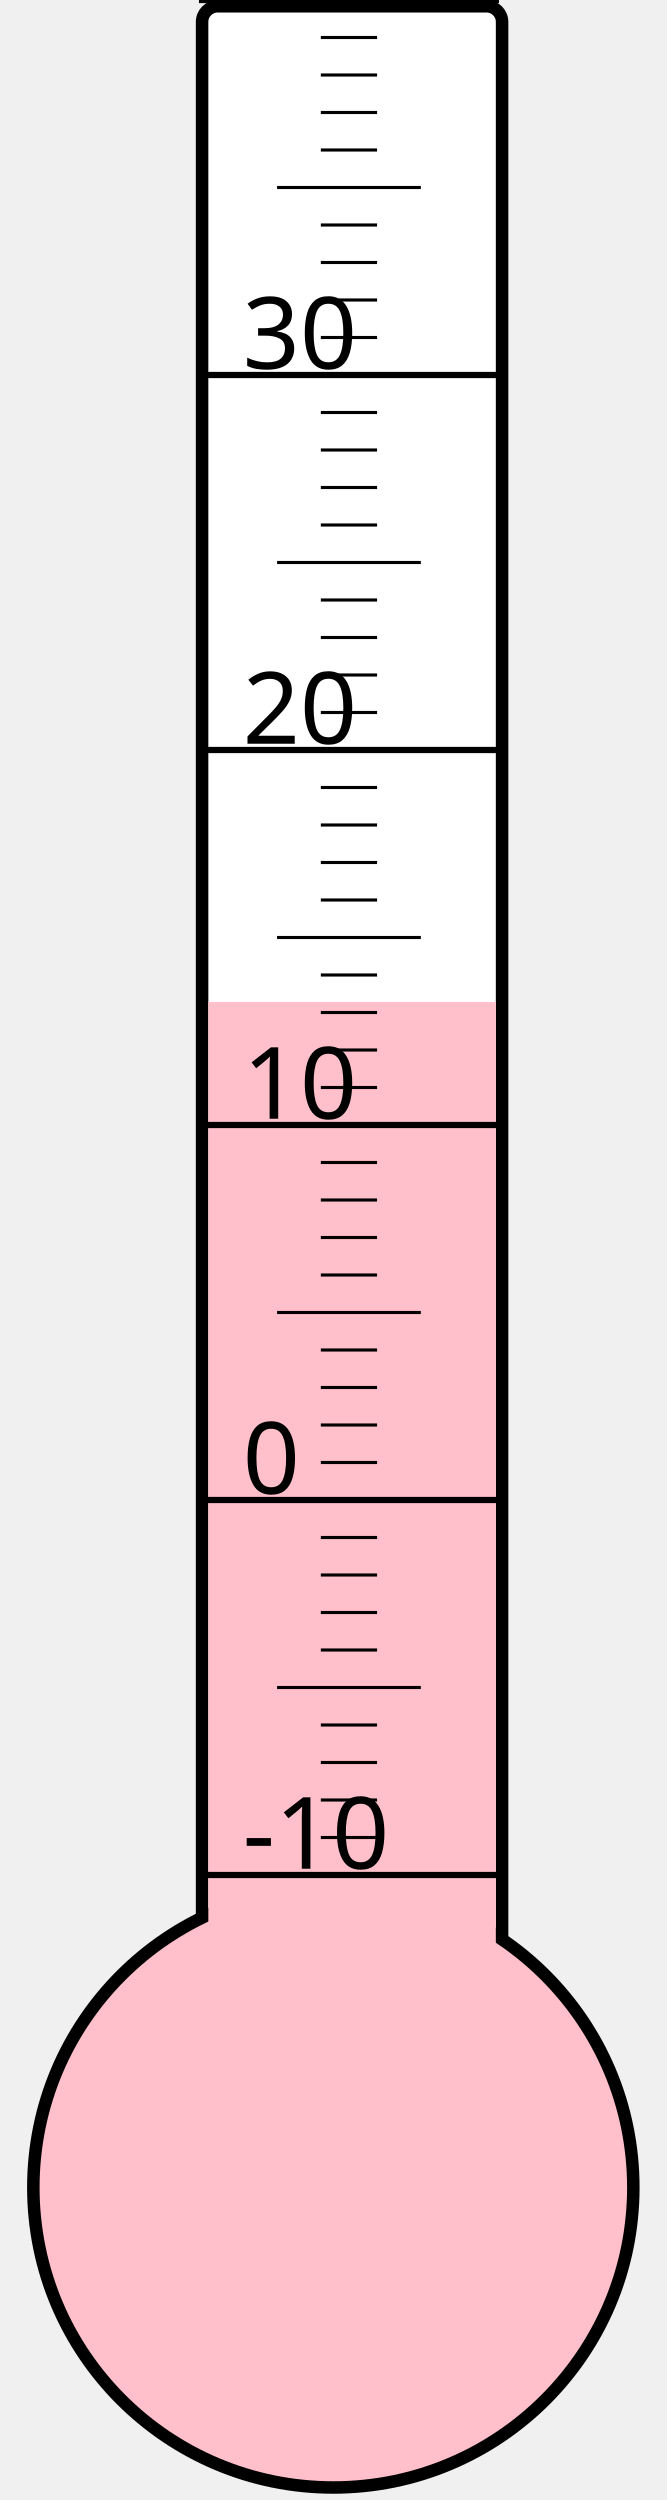
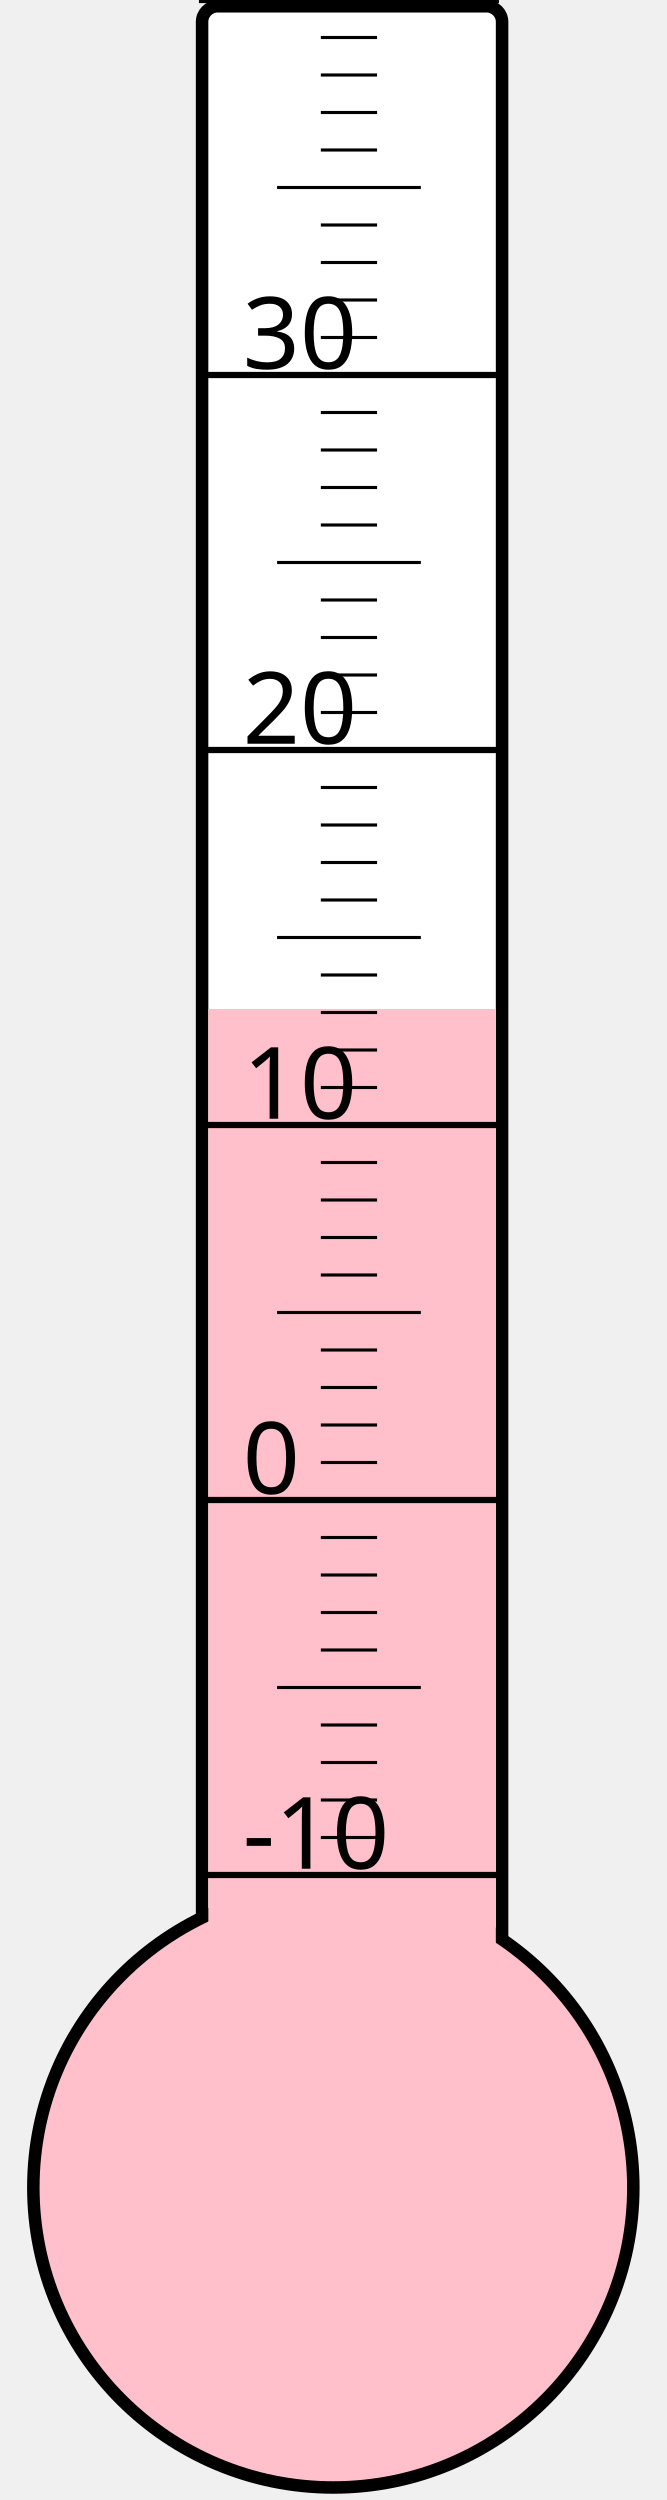
<svg xmlns="http://www.w3.org/2000/svg" width="40px" height="150px" viewBox="0 0 200 800">
  <rect width="200" height="800" x="0" y="0" style="fill: #ffffeb; fill-opacity: 0;" />
  <rect width="96" height="680" x="58" y="2" rx="5" ry="5" style="fill: white; fill-opacity: 1; stroke: black; stroke-width: 4;" />
  <circle cx="100" cy="700" r="96" style="fill: pink; stroke: black; stroke-width: 4;" />
-   <rect width="92" height="379.375" x="60" y="320.625" style="fill: pink; fill-opacity: 1; stroke-width: 0;" />
+   <rect width="92" height="377.125" x="60" y="322.875" style="fill: pink; fill-opacity: 1; stroke-width: 0;" />
  <text x="71" y="598" style="font-family: sans-serif; font-size: 24pt;">-10</text>
  <text x="71" y="478" style="font-family: sans-serif; font-size: 24pt;">0</text>
  <text x="71" y="358" style="font-family: sans-serif; font-size: 24pt;">10</text>
  <text x="71" y="238" style="font-family: sans-serif; font-size: 24pt;">20</text>
  <text x="71" y="118" style="font-family: sans-serif; font-size: 24pt;">30</text>
  <g style="stroke: black;">
    <line x1="57" y1="600" x2="153" y2="600" style="stroke-width: 2;" />
    <line x1="96" y1="588" x2="114" y2="588" style="stroke-width: 1;" />
    <line x1="96" y1="576" x2="114" y2="576" style="stroke-width: 1;" />
    <line x1="96" y1="564" x2="114" y2="564" style="stroke-width: 1;" />
    <line x1="96" y1="552" x2="114" y2="552" style="stroke-width: 1;" />
    <line x1="82" y1="540" x2="128" y2="540" style="stroke-width: 1;" />
    <line x1="96" y1="528" x2="114" y2="528" style="stroke-width: 1;" />
    <line x1="96" y1="516" x2="114" y2="516" style="stroke-width: 1;" />
    <line x1="96" y1="504" x2="114" y2="504" style="stroke-width: 1;" />
    <line x1="96" y1="492" x2="114" y2="492" style="stroke-width: 1;" />
    <line x1="57" y1="480" x2="153" y2="480" style="stroke-width: 2;" />
    <line x1="96" y1="468" x2="114" y2="468" style="stroke-width: 1;" />
    <line x1="96" y1="456" x2="114" y2="456" style="stroke-width: 1;" />
    <line x1="96" y1="444" x2="114" y2="444" style="stroke-width: 1;" />
    <line x1="96" y1="432" x2="114" y2="432" style="stroke-width: 1;" />
    <line x1="82" y1="420" x2="128" y2="420" style="stroke-width: 1;" />
    <line x1="96" y1="408" x2="114" y2="408" style="stroke-width: 1;" />
    <line x1="96" y1="396" x2="114" y2="396" style="stroke-width: 1;" />
    <line x1="96" y1="384" x2="114" y2="384" style="stroke-width: 1;" />
    <line x1="96" y1="372" x2="114" y2="372" style="stroke-width: 1;" />
    <line x1="57" y1="360" x2="153" y2="360" style="stroke-width: 2;" />
    <line x1="96" y1="348" x2="114" y2="348" style="stroke-width: 1;" />
    <line x1="96" y1="336" x2="114" y2="336" style="stroke-width: 1;" />
    <line x1="96" y1="324" x2="114" y2="324" style="stroke-width: 1;" />
    <line x1="96" y1="312" x2="114" y2="312" style="stroke-width: 1;" />
    <line x1="82" y1="300" x2="128" y2="300" style="stroke-width: 1;" />
    <line x1="96" y1="288" x2="114" y2="288" style="stroke-width: 1;" />
    <line x1="96" y1="276" x2="114" y2="276" style="stroke-width: 1;" />
    <line x1="96" y1="264" x2="114" y2="264" style="stroke-width: 1;" />
    <line x1="96" y1="252" x2="114" y2="252" style="stroke-width: 1;" />
    <line x1="57" y1="240" x2="153" y2="240" style="stroke-width: 2;" />
    <line x1="96" y1="228" x2="114" y2="228" style="stroke-width: 1;" />
    <line x1="96" y1="216" x2="114" y2="216" style="stroke-width: 1;" />
    <line x1="96" y1="204" x2="114" y2="204" style="stroke-width: 1;" />
    <line x1="96" y1="192" x2="114" y2="192" style="stroke-width: 1;" />
    <line x1="82" y1="180" x2="128" y2="180" style="stroke-width: 1;" />
    <line x1="96" y1="168" x2="114" y2="168" style="stroke-width: 1;" />
    <line x1="96" y1="156" x2="114" y2="156" style="stroke-width: 1;" />
    <line x1="96" y1="144" x2="114" y2="144" style="stroke-width: 1;" />
    <line x1="96" y1="132" x2="114" y2="132" style="stroke-width: 1;" />
    <line x1="57" y1="120" x2="153" y2="120" style="stroke-width: 2;" />
    <line x1="96" y1="108" x2="114" y2="108" style="stroke-width: 1;" />
    <line x1="96" y1="96" x2="114" y2="96" style="stroke-width: 1;" />
    <line x1="96" y1="84" x2="114" y2="84" style="stroke-width: 1;" />
    <line x1="96" y1="72" x2="114" y2="72" style="stroke-width: 1;" />
    <line x1="82" y1="60" x2="128" y2="60" style="stroke-width: 1;" />
    <line x1="96" y1="48" x2="114" y2="48" style="stroke-width: 1;" />
    <line x1="96" y1="36" x2="114" y2="36" style="stroke-width: 1;" />
    <line x1="96" y1="24" x2="114" y2="24" style="stroke-width: 1;" />
    <line x1="96" y1="12" x2="114" y2="12" style="stroke-width: 1;" />
    <line x1="57" y1="0" x2="153" y2="0" style="stroke-width: 2;" />
  </g>
</svg>
